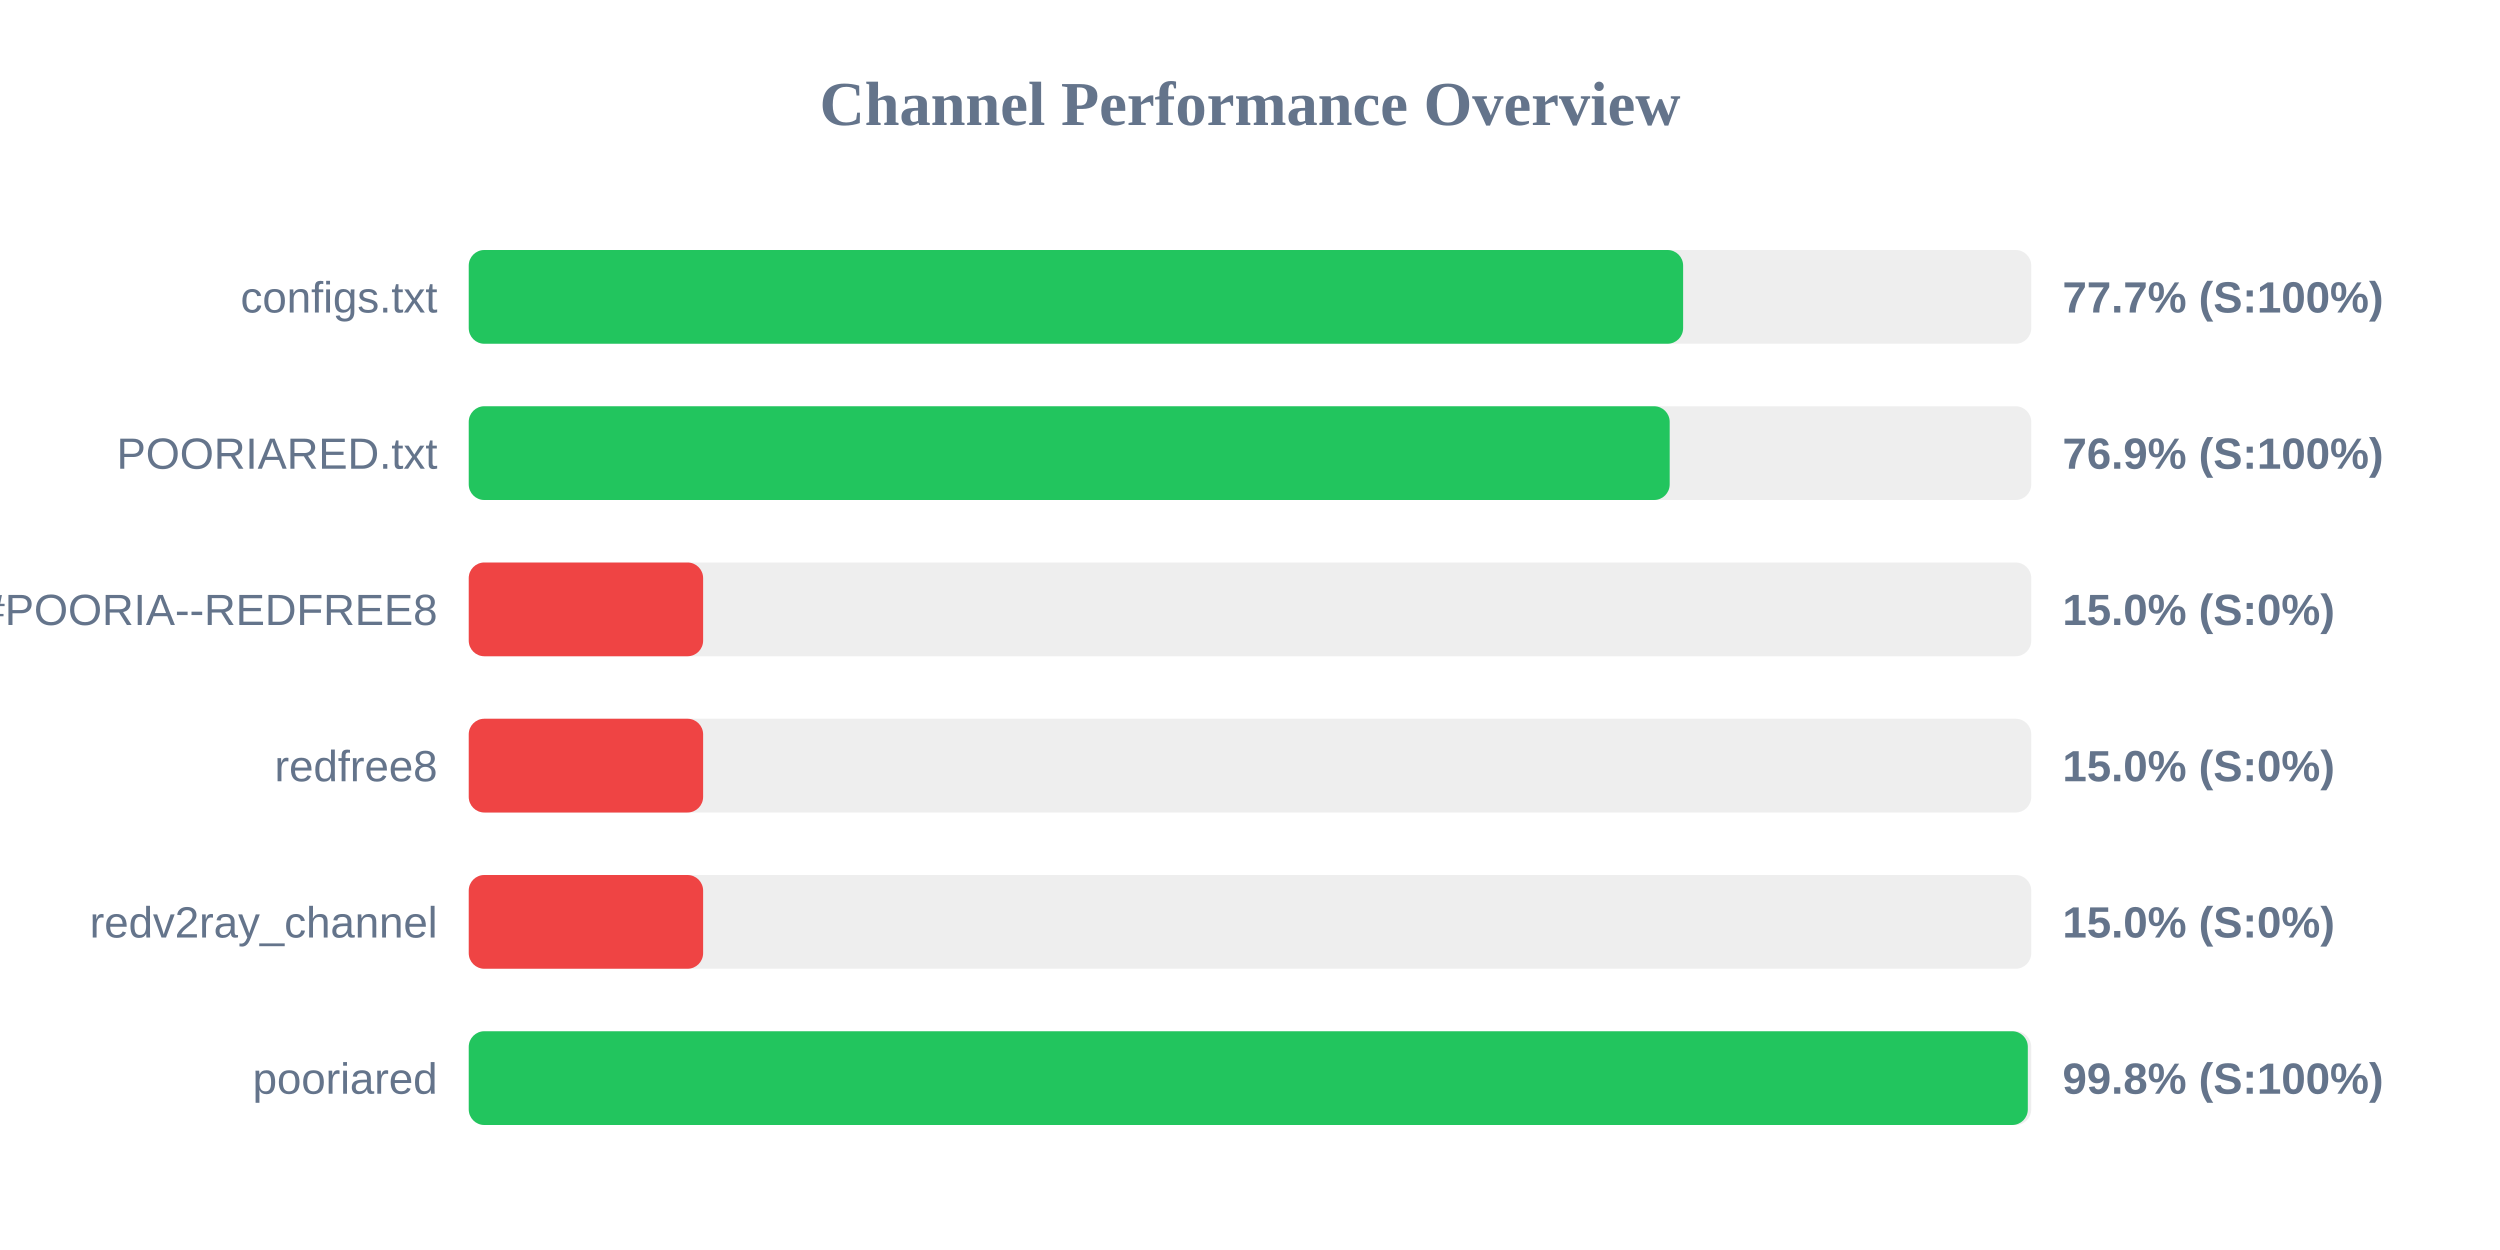
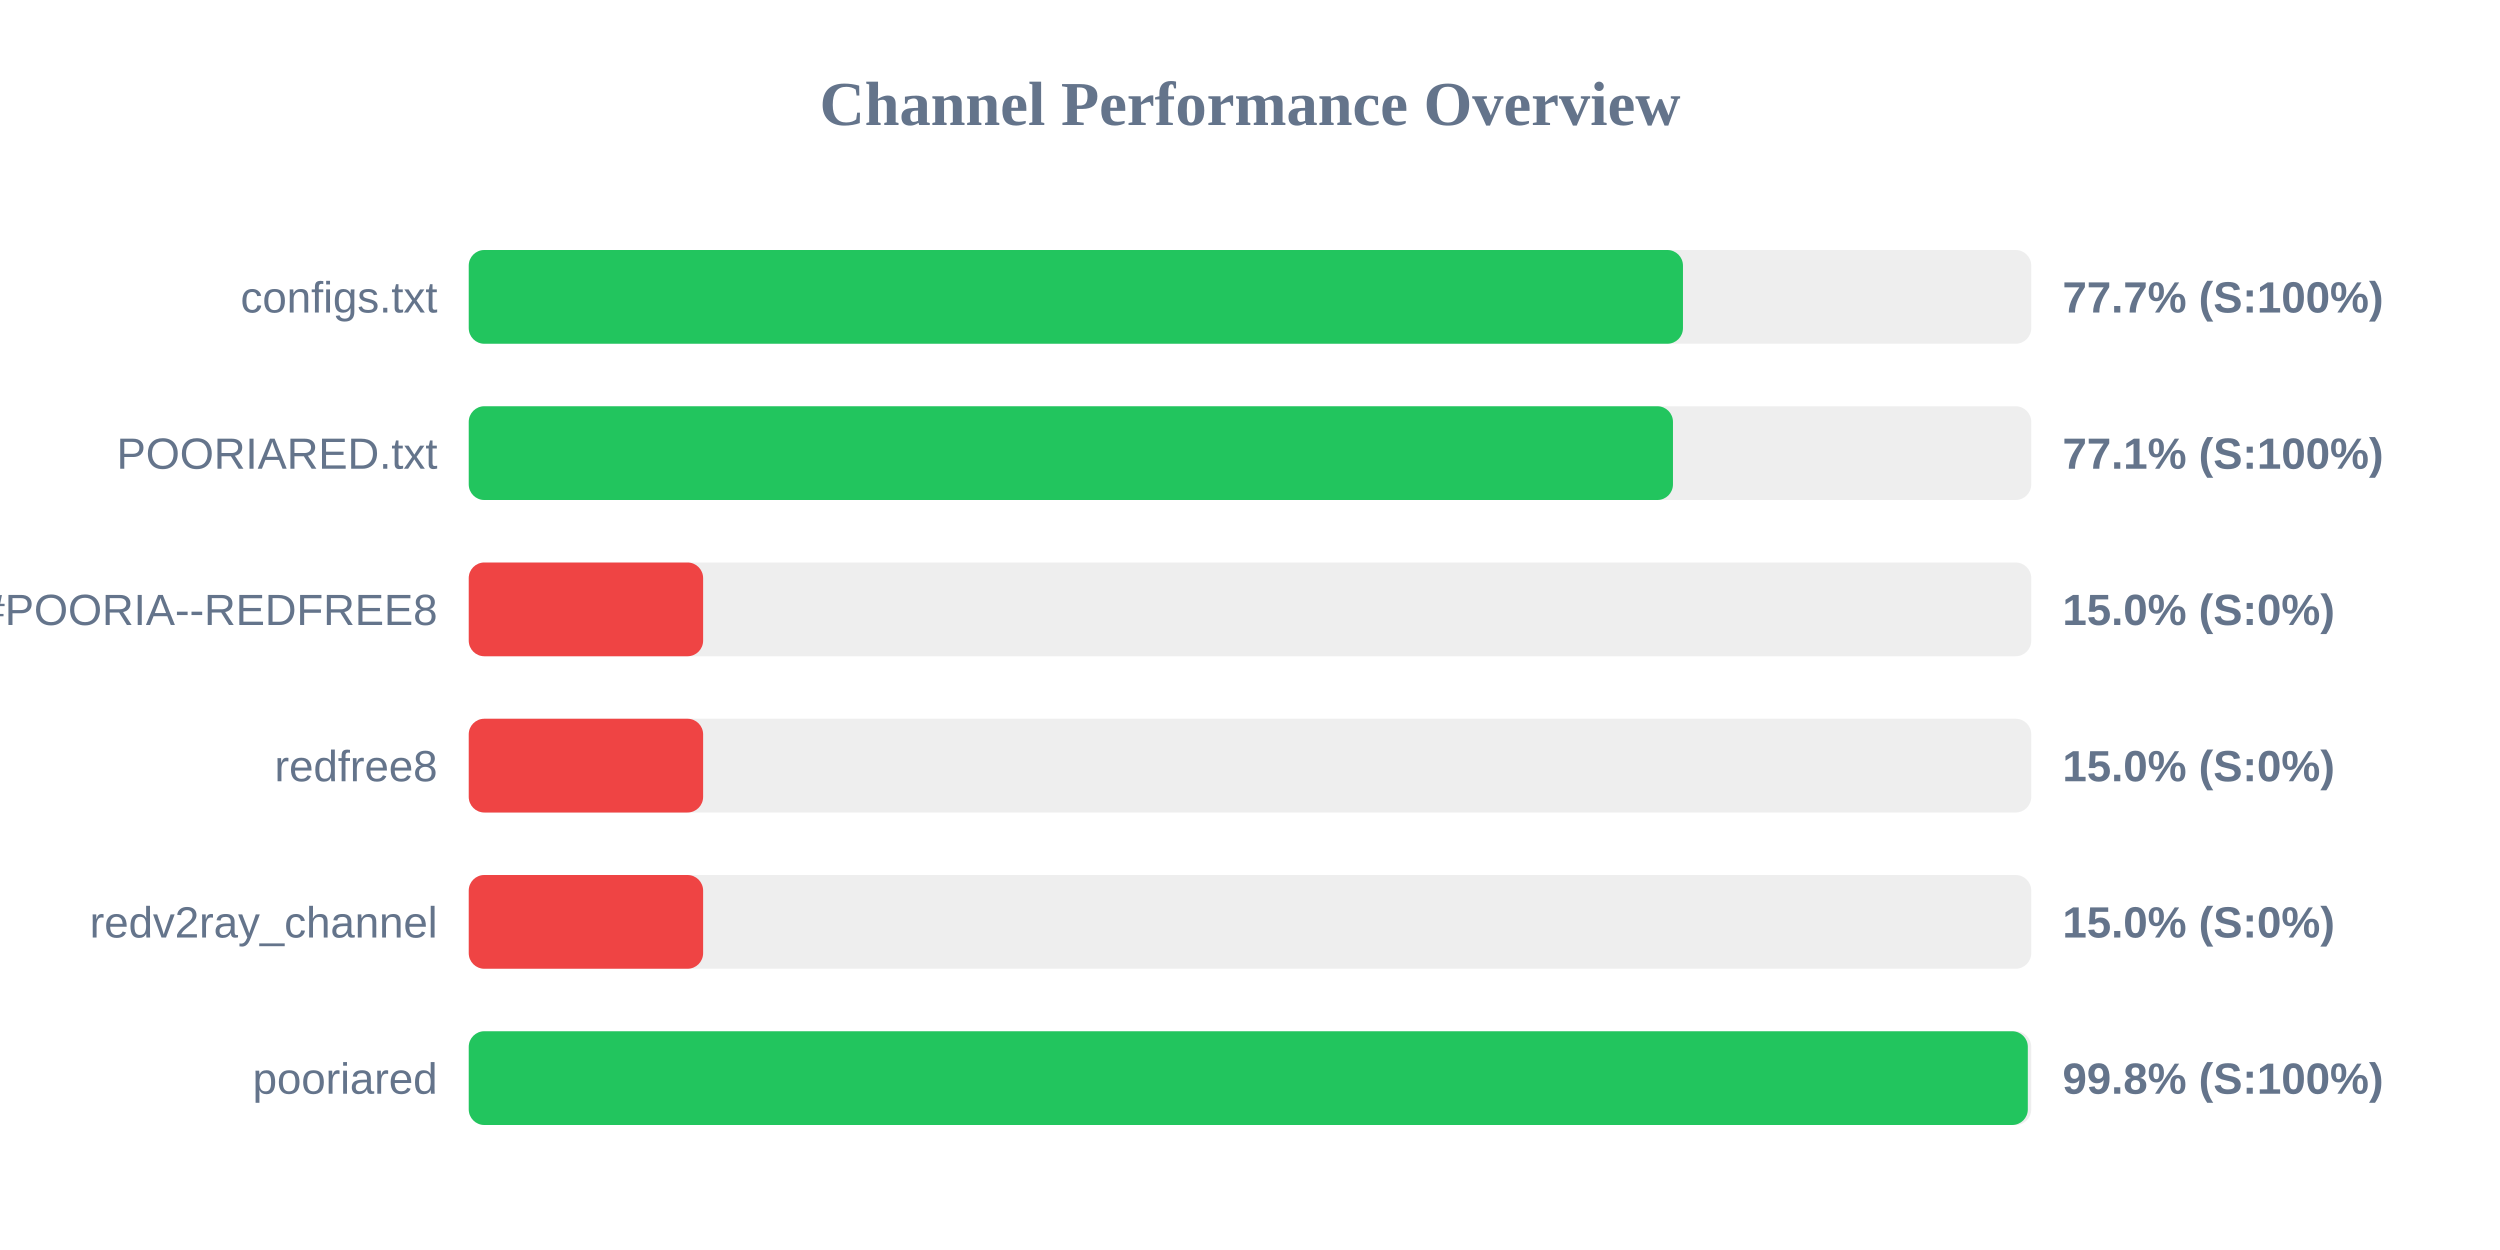
<svg xmlns="http://www.w3.org/2000/svg" width="800" height="400" version="1.1">
  <style>
        .row { font: 14px Arial; fill: #64748b; }
        .score { font: bold 14px Arial; fill: #64748b; }
    </style>
  <text x="400" y="40" text-anchor="middle" font-size="20px" font-weight="bold" fill="#64748b">Channel Performance Overview</text>
  <rect x="150" y="80" width="500" height="30" fill="#eee" rx="5" />
-   <rect x="150" y="80" width="388.6" height="30" fill="#22c55e" rx="5" />
+   <rect x="150" y="80" width="388.55" height="30" fill="#22c55e" rx="5" />
  <text x="140" y="100" text-anchor="end" class="row">configs.txt</text>
  <text x="660" y="100" text-anchor="start" class="score">77.7% (S:100%)</text>
  <rect x="150" y="130" width="500" height="30" fill="#eee" rx="5" />
-   <rect x="150" y="130" width="384.3" height="30" fill="#22c55e" rx="5" />
+   <rect x="150" y="130" width="385.35" height="30" fill="#22c55e" rx="5" />
  <text x="140" y="150" text-anchor="end" class="row">POORIARED.txt</text>
-   <text x="660" y="150" text-anchor="start" class="score">76.9% (S:100%)</text>
+   <text x="660" y="150" text-anchor="start" class="score">77.1% (S:100%)</text>
  <rect x="150" y="180" width="500" height="30" fill="#eee" rx="5" />
  <rect x="150" y="180" width="75.0" height="30" fill="#ef4444" rx="5" />
  <text x="140" y="200" text-anchor="end" class="row">POORIA--REDFREE8.txt#POORIA--REDFREE8</text>
  <text x="660" y="200" text-anchor="start" class="score">15.0% (S:0%)</text>
  <rect x="150" y="230" width="500" height="30" fill="#eee" rx="5" />
  <rect x="150" y="230" width="75.0" height="30" fill="#ef4444" rx="5" />
  <text x="140" y="250" text-anchor="end" class="row">redfree8</text>
  <text x="660" y="250" text-anchor="start" class="score">15.0% (S:0%)</text>
  <rect x="150" y="280" width="500" height="30" fill="#eee" rx="5" />
  <rect x="150" y="280" width="75.0" height="30" fill="#ef4444" rx="5" />
  <text x="140" y="300" text-anchor="end" class="row">redv2ray_channel</text>
  <text x="660" y="300" text-anchor="start" class="score">15.0% (S:0%)</text>
  <rect x="150" y="330" width="500" height="30" fill="#eee" rx="5" />
  <rect x="150" y="330" width="498.9" height="30" fill="#22c55e" rx="5" />
  <text x="140" y="350" text-anchor="end" class="row">pooriared</text>
  <text x="660" y="350" text-anchor="start" class="score">99.8% (S:100%)</text>
</svg>
